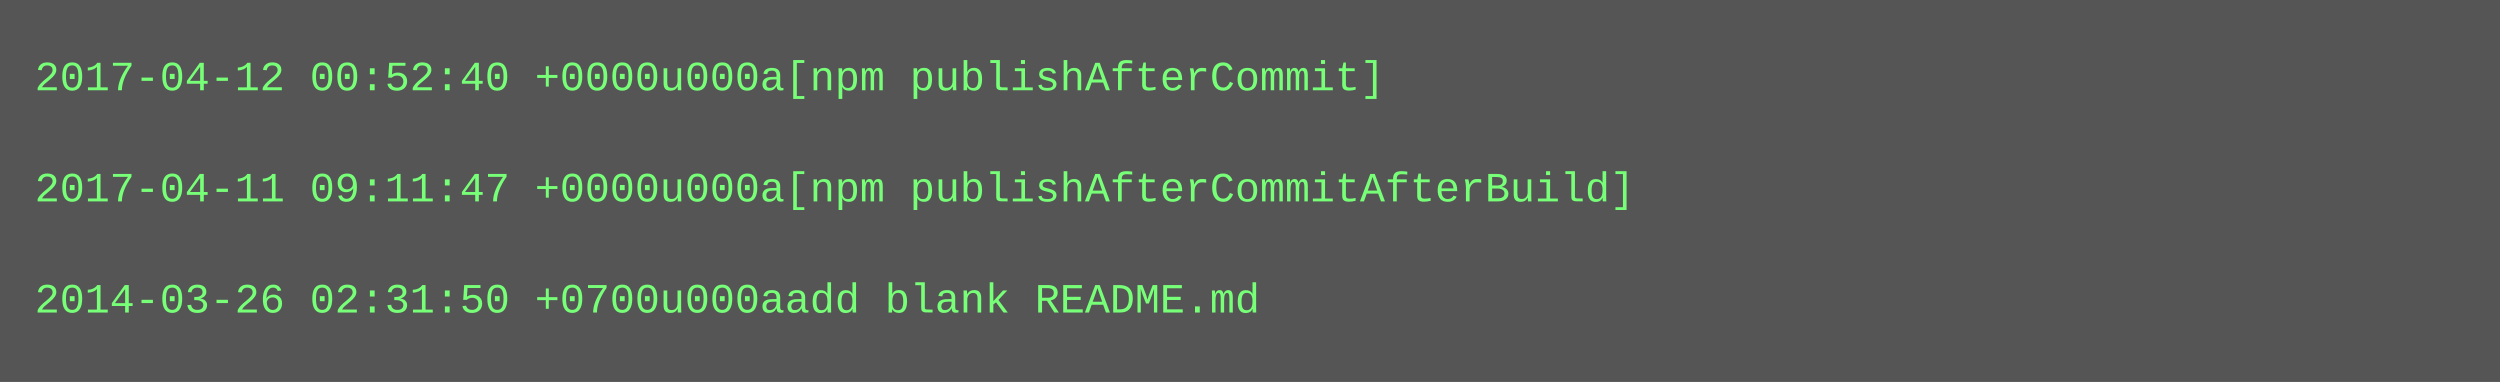
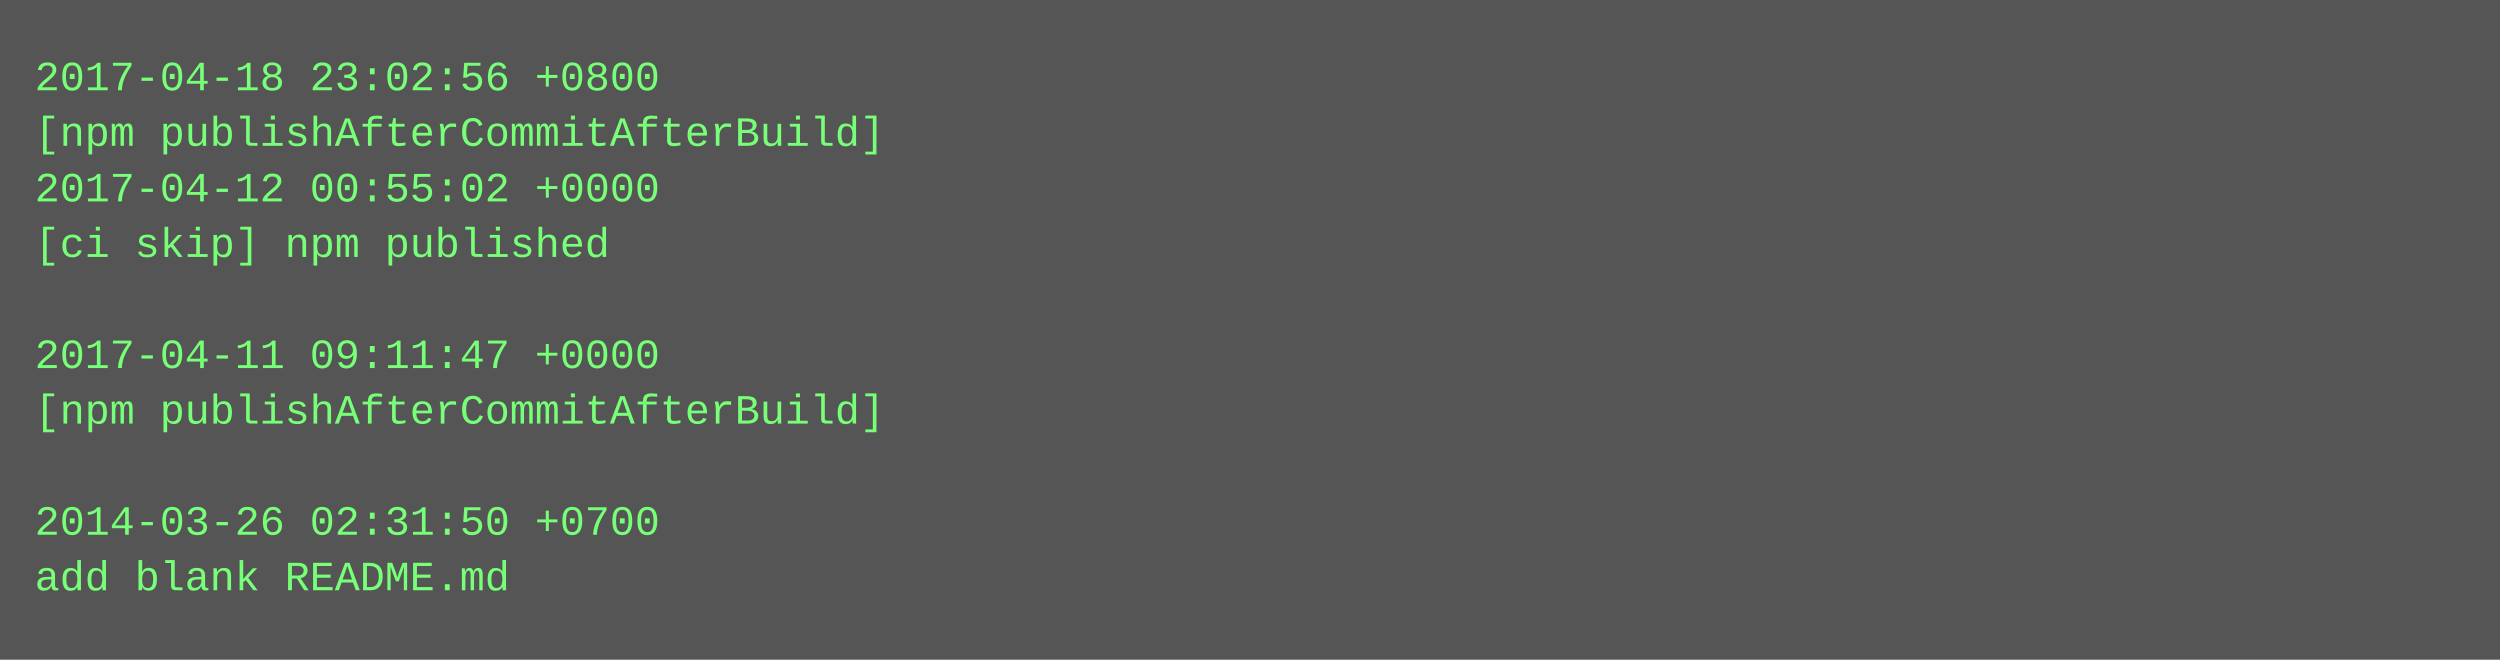
- <svg xmlns="http://www.w3.org/2000/svg" height="110" width="720">
-   <rect height="110" fill="#555" width="720" />
+ <svg xmlns="http://www.w3.org/2000/svg" height="190" width="720">
+   <rect height="190" fill="#555" width="720" />
  <text fill="#7f7" font-family="Courier New" font-size="12" xml:space="preserve">
-     <tspan x="10" y="26">2017-04-12 00:52:40 +0000u000a[npm publishAfterCommit]</tspan>
-     <tspan x="10" y="42" />
-     <tspan x="10" y="58">2017-04-11 09:11:47 +0000u000a[npm publishAfterCommitAfterBuild]</tspan>
-     <tspan x="10" y="74" />
-     <tspan x="10" y="90">2014-03-26 02:31:50 +0700u000aadd blank README.md</tspan>
+     <tspan x="10" y="26">2017-04-18 23:02:56 +0800</tspan>
+     <tspan x="10" y="42">[npm publishAfterCommitAfterBuild]</tspan>
+     <tspan x="10" y="58">2017-04-12 00:55:02 +0000</tspan>
+     <tspan x="10" y="74">[ci skip] npm published</tspan>
+     <tspan x="10" y="90" />
+     <tspan x="10" y="106">2017-04-11 09:11:47 +0000</tspan>
+     <tspan x="10" y="122">[npm publishAfterCommitAfterBuild]</tspan>
+     <tspan x="10" y="138" />
+     <tspan x="10" y="154">2014-03-26 02:31:50 +0700</tspan>
+     <tspan x="10" y="170">add blank README.md</tspan>
  </text>
</svg>
